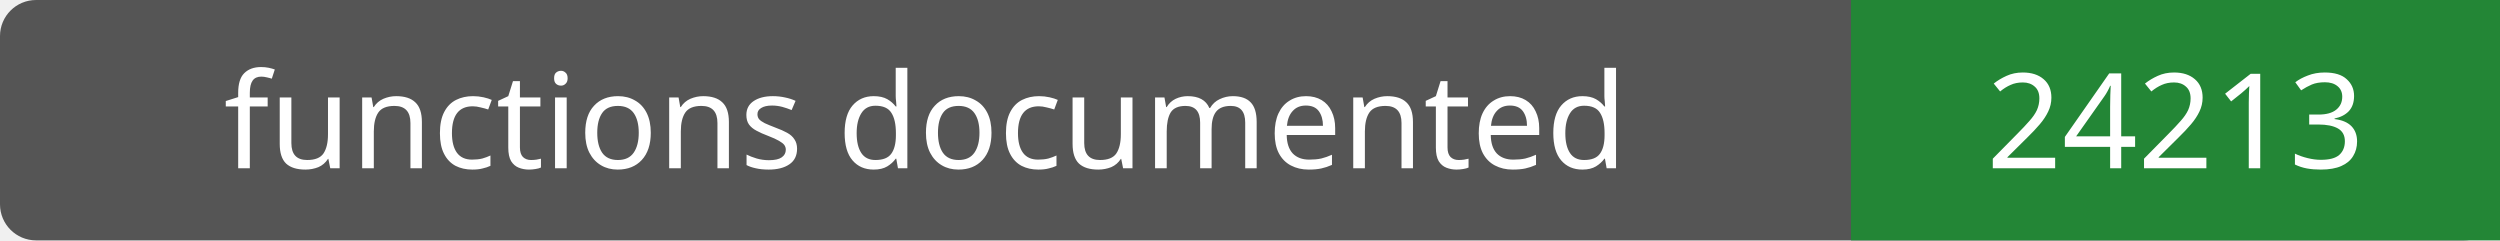
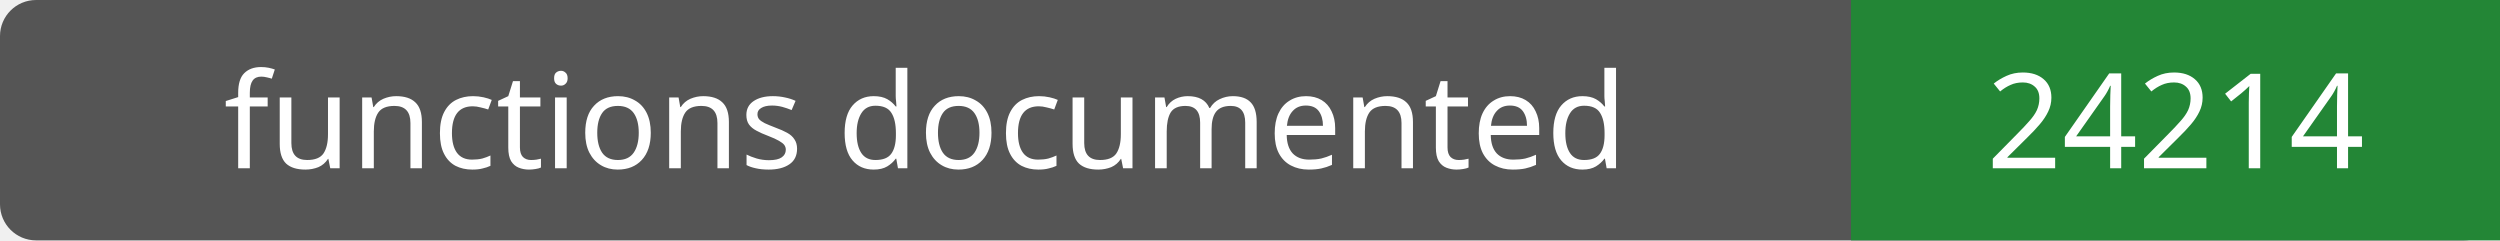
- <svg xmlns="http://www.w3.org/2000/svg" width="208" height="20" role="img" aria-label="functions documented: 24213">
+ <svg xmlns="http://www.w3.org/2000/svg" width="208" height="20" role="img" aria-label="functions documented: 24214">
  <rect width="208" height="20" rx="3" fill="#555" />
  <path fill="#238636" d="M154 0h54v20H154z" />
  <g fill="#fff" text-anchor="middle" font-family="Verdana,sans-serif" font-size="11">
    <text x="77.0" y="14">functions documented</text>
-     <text x="181.0" y="14">24213</text>
+     <text x="181.0" y="14">24214</text>
  </g>
</svg>
